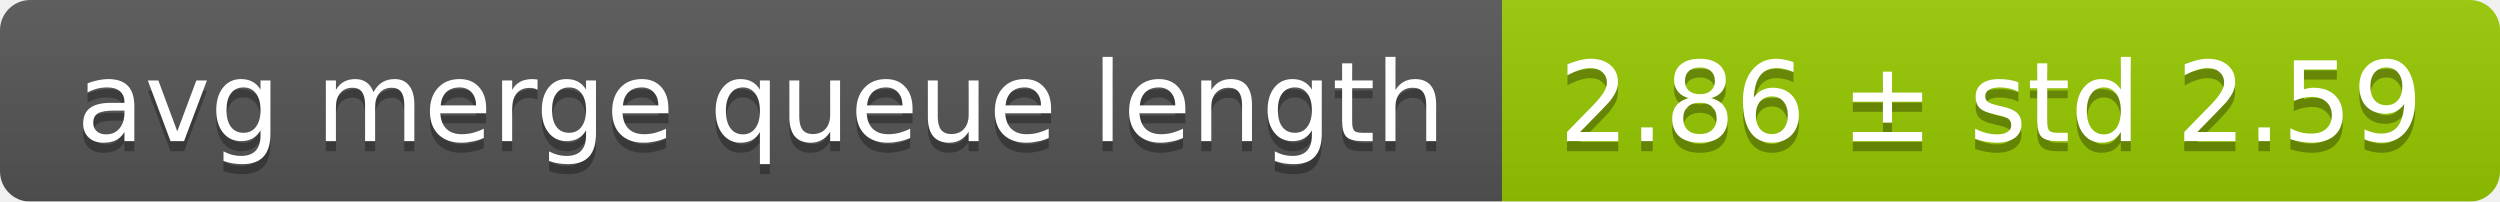
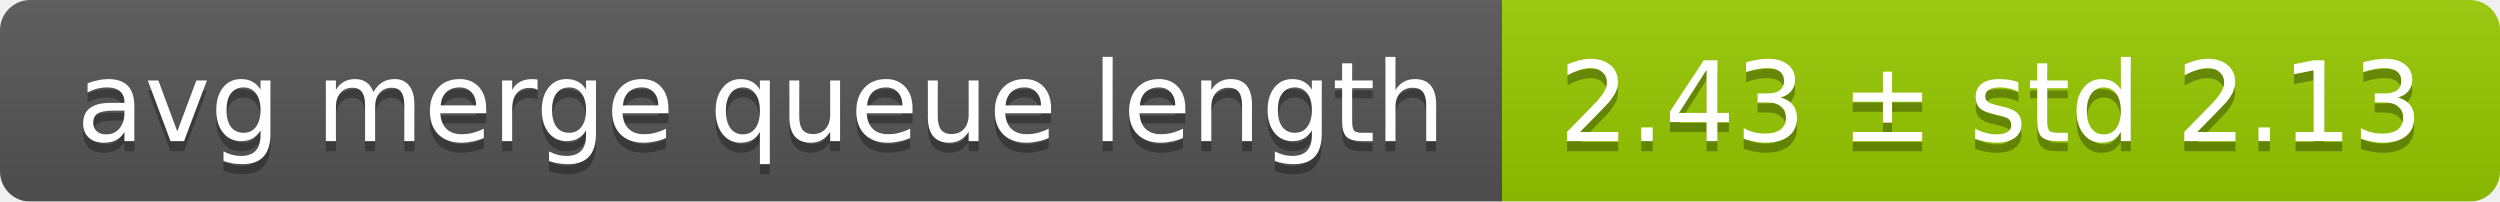
<svg xmlns="http://www.w3.org/2000/svg" width="248" height="20">
  <linearGradient id="smooth" x2="0" y2="100%">
    <stop offset="0" stop-color="#bbb" stop-opacity=".1" />
    <stop offset="1" stop-opacity=".1" />
  </linearGradient>
  <mask id="round">
    <rect width="248" height="20" rx="3" fill="#fff" />
  </mask>
  <g mask="url(#round)">
    <rect width="149" height="20" fill="#555" />
    <rect x="149" width="99" height="20" fill="#97ca00" />
    <rect width="248" height="20" fill="url(#smooth)" />
  </g>
  <g fill="#fff" text-anchor="middle" font-family="DejaVu Sans,Verdana,Geneva,sans-serif" font-size="11">
    <text x="75.5" y="15" fill="#010101" fill-opacity=".3">avg merge queue length</text>
    <text x="75.5" y="14">avg merge queue length</text>
-     <text x="197.5" y="15" fill="#010101" fill-opacity=".3">2.86 ± std 2.59</text>
-     <text x="197.5" y="14">2.86 ± std 2.59</text>
+     <text x="197.5" y="15" fill="#010101" fill-opacity=".3">2.43 ± std 2.13</text>
+     <text x="197.5" y="14">2.43 ± std 2.13</text>
  </g>
</svg>
